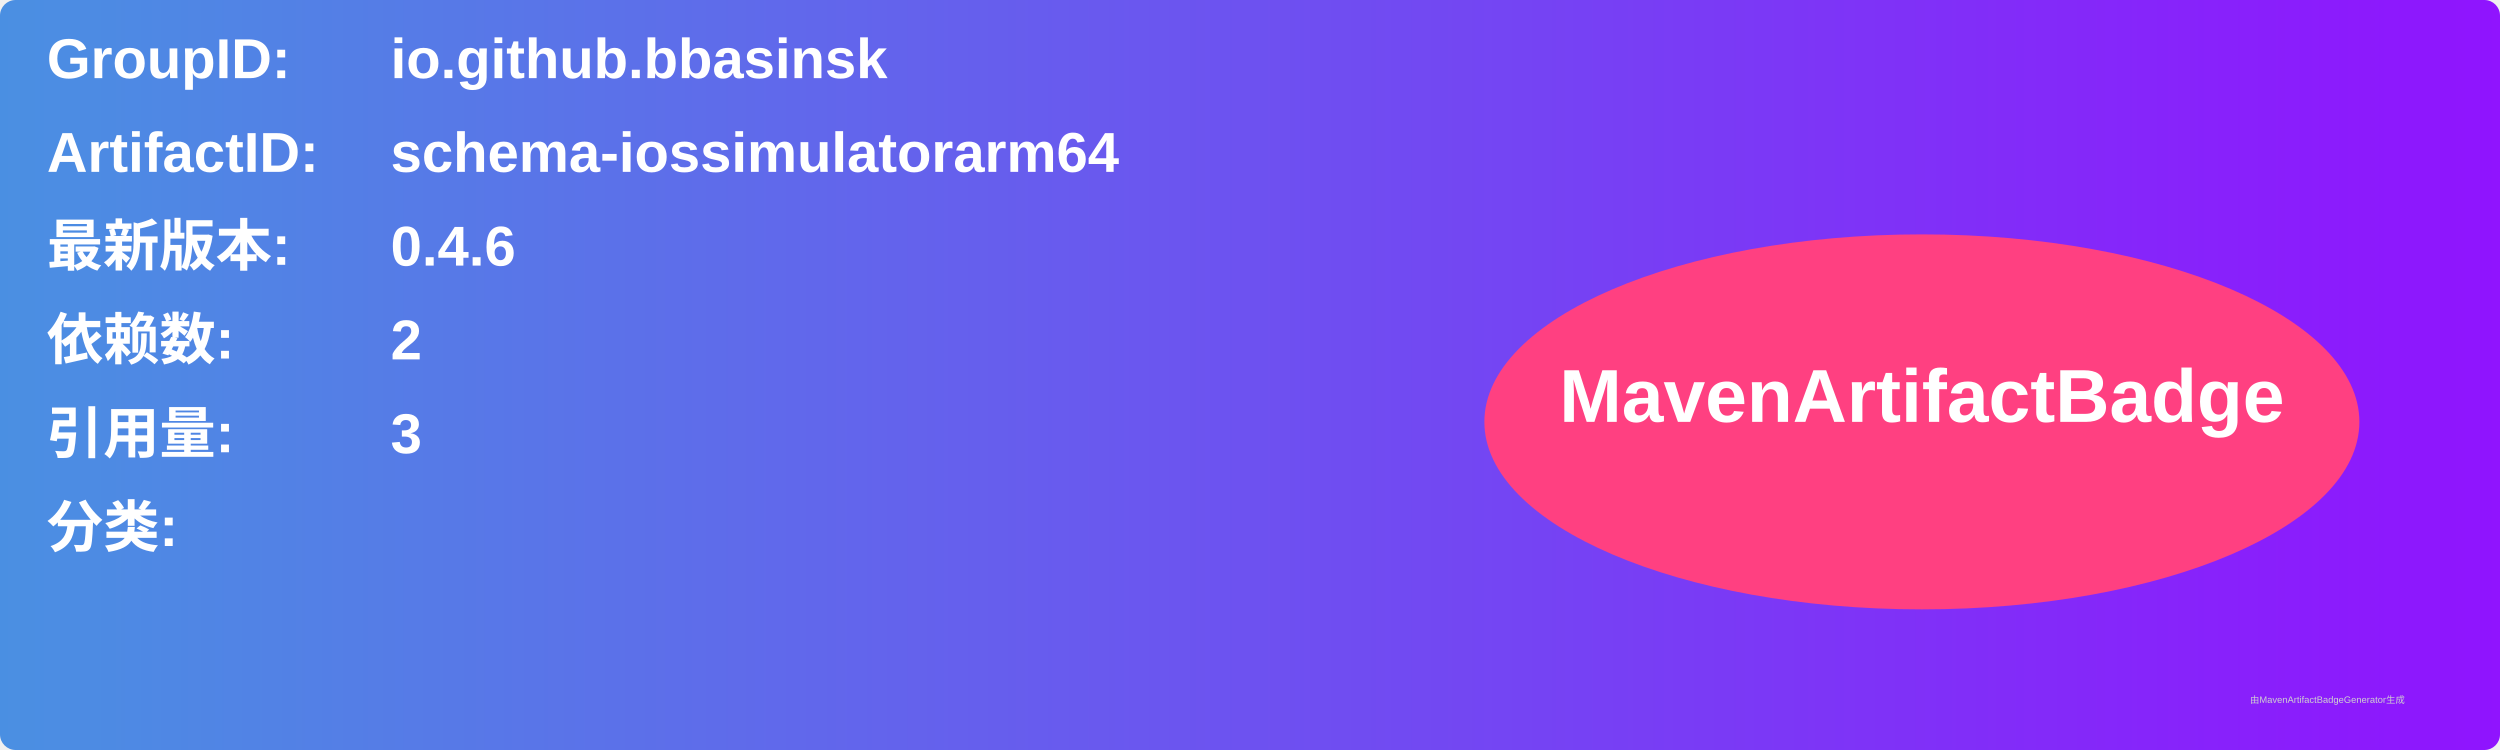
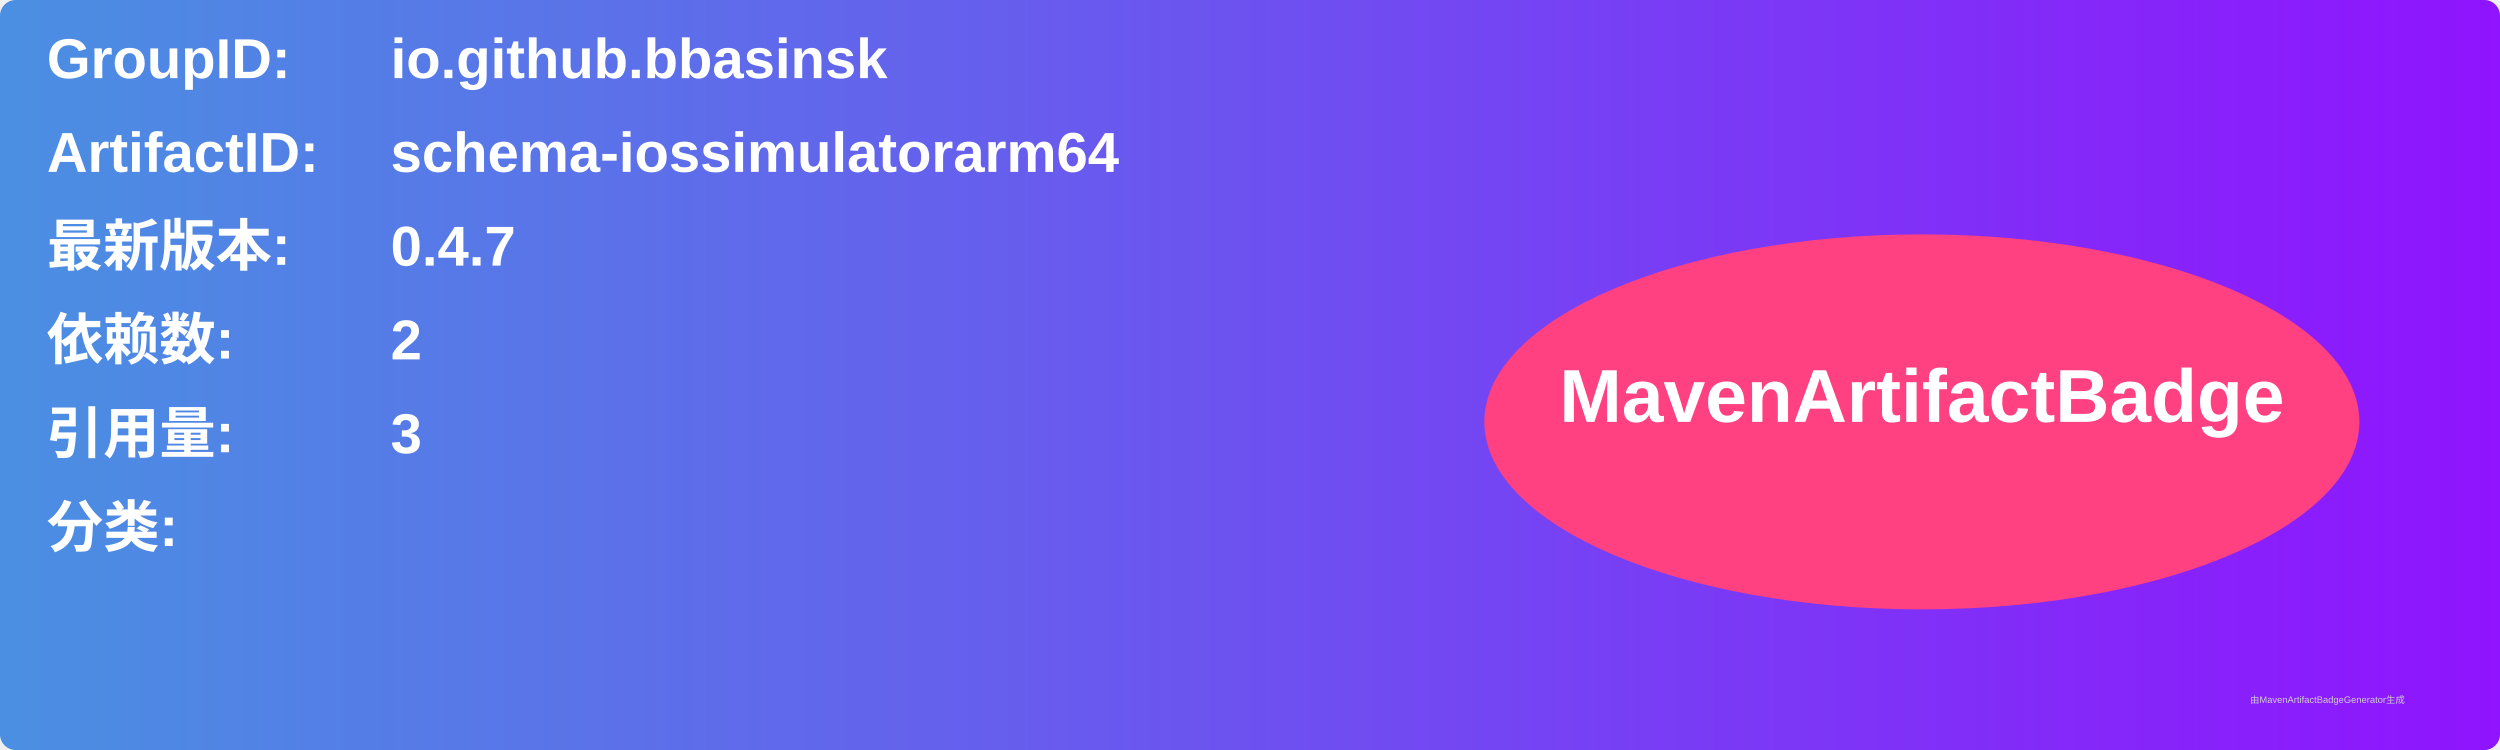
<svg xmlns="http://www.w3.org/2000/svg" width="800" height="240" viewBox="0 0 800 240">
  <linearGradient id="grad" x1="0%" y1="0%" x2="100%" y2="0%">
    <stop offset="0%" stop-color="#4a90e2" />
    <stop offset="100%" stop-color="#9013fe" />
  </linearGradient>
  <rect width="100%" height="100%" rx="5" ry="5" fill="url(#grad)" />
  <g transform="translate(15, 15)">
    <text x="0" y="10" font-family="Arial" font-size="18" fill="white" font-weight="bold" width="260">GroupID:</text>
    <text x="110" y="10" font-family="Arial" font-size="18" fill="white" font-weight="bold" width="460">io.github.bbasinsk</text>
    <text x="0" y="40" font-family="Arial" font-size="18" fill="white" font-weight="bold" width="260">ArtifactID:</text>
    <text x="110" y="40" font-family="Arial" font-size="18" fill="white" font-weight="bold" width="460">schema-iossimulatorarm64</text>
    <text x="0" y="70" font-family="Arial" font-size="18" fill="white" font-weight="bold">最新版本:</text>
    <text x="110" y="70" font-family="Arial" font-size="18" fill="white" font-weight="bold">
-       <tspan font-weight="bold">0.4.6</tspan>
+       <tspan font-weight="bold">0.4.7</tspan>
    </text>
    <text x="0" y="100" font-family="Arial" font-size="18" fill="white" font-weight="bold">依赖数: </text>
    <text x="110" y="100" font-family="Arial" font-size="18" fill="white">
      <tspan font-weight="bold">2</tspan>
    </text>
    <text x="0" y="130" font-family="Arial" font-size="18" fill="white" font-weight="bold">引用量: </text>
    <text x="110" y="130" font-family="Arial" font-size="18" fill="white">
      <tspan font-weight="bold">3</tspan>
    </text>
    <text x="0" y="160" font-family="Arial" font-size="18" fill="white" font-weight="bold">分类:</text>
    <text x="10" y="190" font-family="Arial" font-size="10" fill="white">
      <tspan font-weight="bold" />
    </text>
    <ellipse cx="600" cy="120" rx="140" ry="60" fill="#ff4081" />
    <text x="600" y="120" text-anchor="middle" font-family="Arial" font-size="24" fill="white" font-weight="bold">MavenArtifactBadge</text>
  </g>
  <text x="720" y="225" font-family="Arial" font-size="3" fill="#d0d0d0">由MavenArtifactBadgeGenerator生成</text>
</svg>
